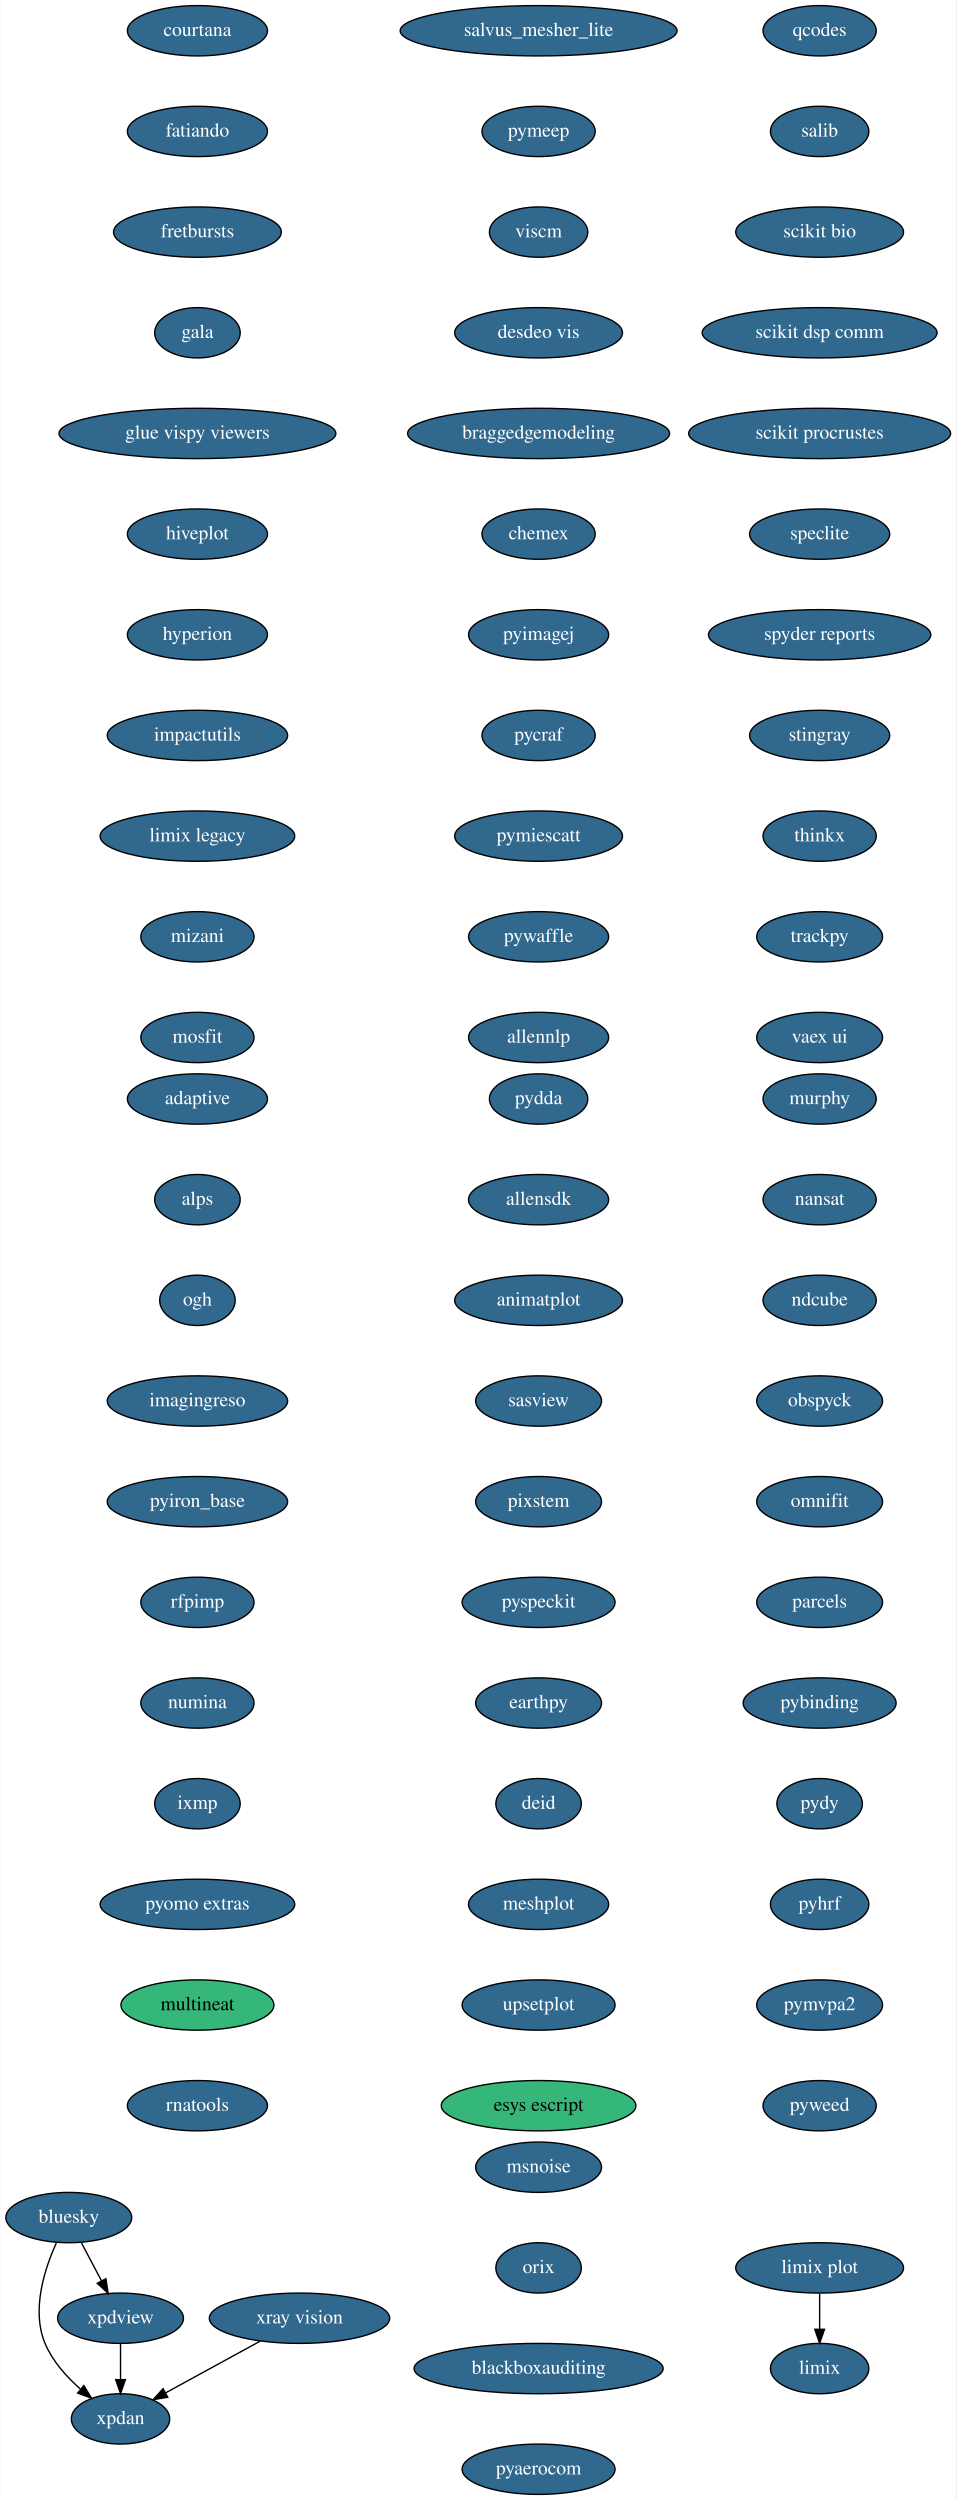
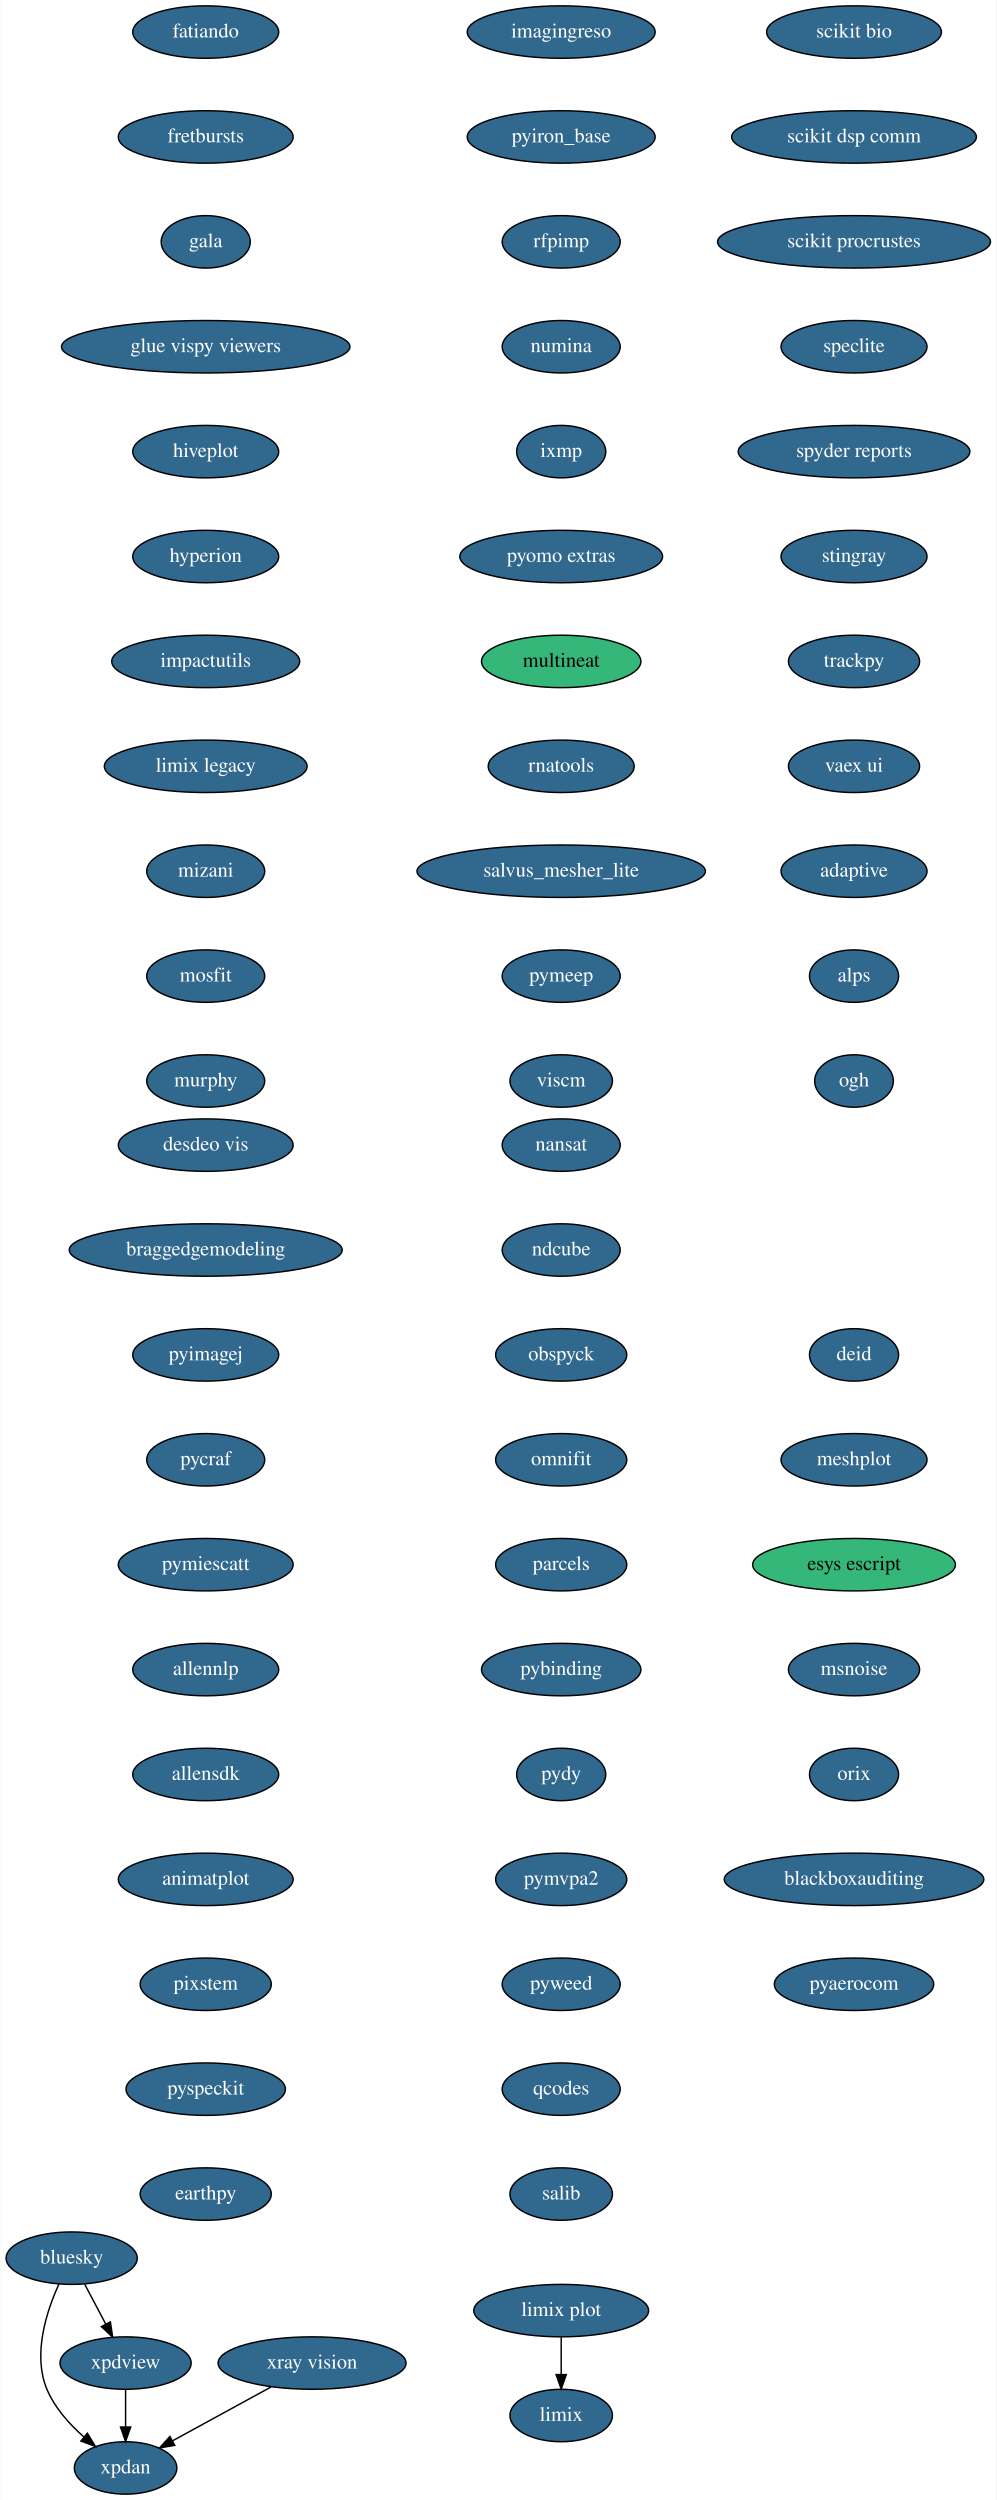
- <svg xmlns="http://www.w3.org/2000/svg" xmlns:xlink="http://www.w3.org/1999/xlink" width="684pt" height="1788pt" viewBox="0.00 0.00 683.59 1788.00">
-   <g id="graph0" class="graph" transform="scale(1 1) rotate(0) translate(4 1784)">
-     <polygon fill="white" stroke="transparent" points="-4,4 -4,-1784 679.59,-1784 679.59,4 -4,4" />
+ <svg xmlns="http://www.w3.org/2000/svg" xmlns:xlink="http://www.w3.org/1999/xlink" width="684pt" height="1716pt" viewBox="0.00 0.00 683.59 1716.00">
+   <g id="graph0" class="graph" transform="scale(1 1) rotate(0) translate(4 1712)">
+     <polygon fill="white" stroke="transparent" points="-4,4 -4,-1712 679.59,-1712 679.59,4 -4,4" />
    <g id="node1" class="node">
      <g id="a_node1">
        <a xlink:href="https://github.com/conda-forge/bluesky-feedstock/pull/23" xlink:title="bluesky">
-           <ellipse fill="#31688e" stroke="black" cx="45" cy="-198" rx="45" ry="18" />
-           <text text-anchor="middle" x="45" y="-194.3" font-family="Times,serif" font-size="14.00" fill="white">bluesky</text>
+           <ellipse fill="#31688e" stroke="black" cx="45" cy="-162" rx="45" ry="18" />
+           <text text-anchor="middle" x="45" y="-158.3" font-family="Times,serif" font-size="14.00" fill="white">bluesky</text>
        </a>
      </g>
    </g>
    <g id="node2" class="node">
      <g id="a_node2">
        <a xlink:href="https://github.com/conda-forge/xpdan-feedstock/pull/33" xlink:title="xpdan">
-           <ellipse fill="#31688e" stroke="black" cx="82" cy="-54" rx="35.19" ry="18" />
-           <text text-anchor="middle" x="82" y="-50.3" font-family="Times,serif" font-size="14.00" fill="white">xpdan</text>
+           <ellipse fill="#31688e" stroke="black" cx="82" cy="-18" rx="35.19" ry="18" />
+           <text text-anchor="middle" x="82" y="-14.3" font-family="Times,serif" font-size="14.00" fill="white">xpdan</text>
        </a>
      </g>
    </g>
    <g id="edge1" class="edge">
-       <path fill="none" stroke="black" d="M36.28,-180.33C27.92,-161.99 17.96,-131.93 28,-108 33.34,-95.29 43.37,-84.09 53.36,-75.3" />
-       <polygon fill="black" stroke="black" points="55.77,-77.85 61.26,-68.79 51.32,-72.45 55.77,-77.85" />
+       <path fill="none" stroke="black" d="M36.28,-144.33C27.92,-125.99 17.96,-95.93 28,-72 33.34,-59.29 43.37,-48.09 53.36,-39.3" />
+       <polygon fill="black" stroke="black" points="55.77,-41.85 61.26,-32.79 51.32,-36.45 55.77,-41.85" />
    </g>
    <g id="node3" class="node">
      <g id="a_node3">
        <a xlink:href="https://github.com/conda-forge/xpdview-feedstock/pull/11" xlink:title="xpdview">
-           <ellipse fill="#31688e" stroke="black" cx="82" cy="-126" rx="45" ry="18" />
-           <text text-anchor="middle" x="82" y="-122.3" font-family="Times,serif" font-size="14.00" fill="white">xpdview</text>
+           <ellipse fill="#31688e" stroke="black" cx="82" cy="-90" rx="45" ry="18" />
+           <text text-anchor="middle" x="82" y="-86.3" font-family="Times,serif" font-size="14.00" fill="white">xpdview</text>
        </a>
      </g>
    </g>
    <g id="edge2" class="edge">
-       <path fill="none" stroke="black" d="M53.96,-180.05C58.27,-171.89 63.55,-161.91 68.35,-152.82" />
-       <polygon fill="black" stroke="black" points="71.55,-154.27 73.13,-143.79 65.36,-150.99 71.55,-154.27" />
+       <path fill="none" stroke="black" d="M53.96,-144.05C58.27,-135.89 63.55,-125.91 68.35,-116.82" />
+       <polygon fill="black" stroke="black" points="71.55,-118.27 73.13,-107.79 65.36,-114.99 71.55,-118.27" />
    </g>
    <g id="edge3" class="edge">
-       <path fill="none" stroke="black" d="M82,-107.7C82,-99.98 82,-90.71 82,-82.11" />
-       <polygon fill="black" stroke="black" points="85.5,-82.1 82,-72.1 78.5,-82.1 85.5,-82.1" />
+       <path fill="none" stroke="black" d="M82,-71.7C82,-63.98 82,-54.71 82,-46.11" />
+       <polygon fill="black" stroke="black" points="85.5,-46.1 82,-36.1 78.5,-46.1 85.5,-46.1" />
    </g>
    <g id="node4" class="node">
      <g id="a_node4">
-         <a xlink:href="https://github.com/conda-forge/courtana-feedstock/pull/5" xlink:title="courtana">
-           <ellipse fill="#31688e" stroke="black" cx="137" cy="-1762" rx="50.09" ry="18" />
-           <text text-anchor="middle" x="137" y="-1758.3" font-family="Times,serif" font-size="14.00" fill="white">courtana</text>
-         </a>
-       </g>
-     </g>
-     <g id="node5" class="node">
-       <g id="a_node5">
        <a xlink:href="https://github.com/conda-forge/fatiando-feedstock/pull/13" xlink:title="fatiando">
          <ellipse fill="#31688e" stroke="black" cx="137" cy="-1690" rx="50.09" ry="18" />
          <text text-anchor="middle" x="137" y="-1686.3" font-family="Times,serif" font-size="14.00" fill="white">fatiando</text>
        </a>
      </g>
    </g>
-     <g id="node6" class="node">
-       <g id="a_node6">
+     <g id="node5" class="node">
+       <g id="a_node5">
        <a xlink:href="https://github.com/conda-forge/fretbursts-feedstock/pull/19" xlink:title="fretbursts">
          <ellipse fill="#31688e" stroke="black" cx="137" cy="-1618" rx="60" ry="18" />
          <text text-anchor="middle" x="137" y="-1614.3" font-family="Times,serif" font-size="14.00" fill="white">fretbursts</text>
        </a>
      </g>
    </g>
-     <g id="node7" class="node">
-       <g id="a_node7">
+     <g id="node6" class="node">
+       <g id="a_node6">
        <a xlink:href="https://github.com/conda-forge/gala-feedstock/pull/7" xlink:title="gala">
          <ellipse fill="#31688e" stroke="black" cx="137" cy="-1546" rx="30.59" ry="18" />
          <text text-anchor="middle" x="137" y="-1542.3" font-family="Times,serif" font-size="14.00" fill="white">gala</text>
        </a>
      </g>
    </g>
-     <g id="node8" class="node">
-       <g id="a_node8">
+     <g id="node7" class="node">
+       <g id="a_node7">
        <a xlink:href="https://github.com/conda-forge/glue-vispy-viewers-feedstock/pull/32" xlink:title="glue vispy viewers">
          <ellipse fill="#31688e" stroke="black" cx="137" cy="-1474" rx="99" ry="18" />
          <text text-anchor="middle" x="137" y="-1470.3" font-family="Times,serif" font-size="14.00" fill="white">glue vispy viewers</text>
        </a>
      </g>
    </g>
-     <g id="node9" class="node">
-       <g id="a_node9">
+     <g id="node8" class="node">
+       <g id="a_node8">
        <a xlink:href="https://github.com/conda-forge/hiveplot-feedstock/pull/5" xlink:title="hiveplot">
          <ellipse fill="#31688e" stroke="black" cx="137" cy="-1402" rx="50.09" ry="18" />
          <text text-anchor="middle" x="137" y="-1398.3" font-family="Times,serif" font-size="14.00" fill="white">hiveplot</text>
        </a>
      </g>
    </g>
-     <g id="node10" class="node">
-       <g id="a_node10">
+     <g id="node9" class="node">
+       <g id="a_node9">
        <a xlink:href="https://github.com/conda-forge/hyperion-feedstock/pull/14" xlink:title="hyperion">
          <ellipse fill="#31688e" stroke="black" cx="137" cy="-1330" rx="50.09" ry="18" />
          <text text-anchor="middle" x="137" y="-1326.3" font-family="Times,serif" font-size="14.00" fill="white">hyperion</text>
        </a>
      </g>
    </g>
-     <g id="node11" class="node">
-       <g id="a_node11">
+     <g id="node10" class="node">
+       <g id="a_node10">
        <a xlink:href="https://github.com/conda-forge/impactutils-feedstock/pull/32" xlink:title="impactutils">
          <ellipse fill="#31688e" stroke="black" cx="137" cy="-1258" rx="64.5" ry="18" />
          <text text-anchor="middle" x="137" y="-1254.3" font-family="Times,serif" font-size="14.00" fill="white">impactutils</text>
        </a>
      </g>
    </g>
-     <g id="node12" class="node">
-       <g id="a_node12">
+     <g id="node11" class="node">
+       <g id="a_node11">
        <a xlink:href="https://github.com/conda-forge/limix-legacy-feedstock/pull/9" xlink:title="limix legacy">
          <ellipse fill="#31688e" stroke="black" cx="137" cy="-1186" rx="69.59" ry="18" />
          <text text-anchor="middle" x="137" y="-1182.3" font-family="Times,serif" font-size="14.00" fill="white">limix legacy</text>
        </a>
      </g>
    </g>
-     <g id="node14" class="node">
-       <g id="a_node14">
+     <g id="node13" class="node">
+       <g id="a_node13">
        <a xlink:href="https://github.com/conda-forge/mizani-feedstock/pull/25" xlink:title="mizani">
          <ellipse fill="#31688e" stroke="black" cx="137" cy="-1114" rx="40.5" ry="18" />
          <text text-anchor="middle" x="137" y="-1110.3" font-family="Times,serif" font-size="14.00" fill="white">mizani</text>
        </a>
      </g>
    </g>
-     <g id="node13" class="node">
-       <g id="a_node13">
+     <g id="node12" class="node">
+       <g id="a_node12">
        <a xlink:href="https://github.com/conda-forge/limix-feedstock/pull/23" xlink:title="limix">
-           <ellipse fill="#31688e" stroke="black" cx="582" cy="-90" rx="35.19" ry="18" />
-           <text text-anchor="middle" x="582" y="-86.3" font-family="Times,serif" font-size="14.00" fill="white">limix</text>
-         </a>
-       </g>
-     </g>
-     <g id="node15" class="node">
-       <g id="a_node15">
+           <ellipse fill="#31688e" stroke="black" cx="381" cy="-54" rx="35.19" ry="18" />
+           <text text-anchor="middle" x="381" y="-50.3" font-family="Times,serif" font-size="14.00" fill="white">limix</text>
+         </a>
+       </g>
+     </g>
+     <g id="node14" class="node">
+       <g id="a_node14">
        <a xlink:href="https://github.com/conda-forge/mosfit-feedstock/pull/40" xlink:title="mosfit">
          <ellipse fill="#31688e" stroke="black" cx="137" cy="-1042" rx="40.5" ry="18" />
          <text text-anchor="middle" x="137" y="-1038.3" font-family="Times,serif" font-size="14.00" fill="white">mosfit</text>
        </a>
      </g>
    </g>
+     <g id="node15" class="node">
+       <g id="a_node15">
+         <a xlink:href="https://github.com/conda-forge/murphy-feedstock/pull/3" xlink:title="murphy">
+           <ellipse fill="#31688e" stroke="black" cx="137" cy="-970" rx="40.5" ry="18" />
+           <text text-anchor="middle" x="137" y="-966.3" font-family="Times,serif" font-size="14.00" fill="white">murphy</text>
+         </a>
+       </g>
+     </g>
    <g id="node16" class="node">
      <g id="a_node16">
-         <a xlink:href="https://github.com/conda-forge/murphy-feedstock/pull/3" xlink:title="murphy">
-           <ellipse fill="#31688e" stroke="black" cx="582" cy="-998" rx="40.5" ry="18" />
-           <text text-anchor="middle" x="582" y="-994.3" font-family="Times,serif" font-size="14.00" fill="white">murphy</text>
+         <a xlink:href="https://github.com/conda-forge/nansat-feedstock/pull/29" xlink:title="nansat">
+           <ellipse fill="#31688e" stroke="black" cx="381" cy="-926" rx="40.5" ry="18" />
+           <text text-anchor="middle" x="381" y="-922.3" font-family="Times,serif" font-size="14.00" fill="white">nansat</text>
        </a>
      </g>
    </g>
    <g id="node17" class="node">
      <g id="a_node17">
-         <a xlink:href="https://github.com/conda-forge/nansat-feedstock/pull/29" xlink:title="nansat">
-           <ellipse fill="#31688e" stroke="black" cx="582" cy="-926" rx="40.5" ry="18" />
-           <text text-anchor="middle" x="582" y="-922.3" font-family="Times,serif" font-size="14.00" fill="white">nansat</text>
+         <a xlink:href="https://github.com/conda-forge/ndcube-feedstock/pull/16" xlink:title="ndcube">
+           <ellipse fill="#31688e" stroke="black" cx="381" cy="-854" rx="40.5" ry="18" />
+           <text text-anchor="middle" x="381" y="-850.3" font-family="Times,serif" font-size="14.00" fill="white">ndcube</text>
        </a>
      </g>
    </g>
    <g id="node18" class="node">
      <g id="a_node18">
-         <a xlink:href="https://github.com/conda-forge/ndcube-feedstock/pull/16" xlink:title="ndcube">
-           <ellipse fill="#31688e" stroke="black" cx="582" cy="-854" rx="40.5" ry="18" />
-           <text text-anchor="middle" x="582" y="-850.3" font-family="Times,serif" font-size="14.00" fill="white">ndcube</text>
+         <a xlink:href="https://github.com/conda-forge/obspyck-feedstock/pull/15" xlink:title="obspyck">
+           <ellipse fill="#31688e" stroke="black" cx="381" cy="-782" rx="45" ry="18" />
+           <text text-anchor="middle" x="381" y="-778.3" font-family="Times,serif" font-size="14.00" fill="white">obspyck</text>
        </a>
      </g>
    </g>
    <g id="node19" class="node">
      <g id="a_node19">
-         <a xlink:href="https://github.com/conda-forge/obspyck-feedstock/pull/15" xlink:title="obspyck">
-           <ellipse fill="#31688e" stroke="black" cx="582" cy="-782" rx="45" ry="18" />
-           <text text-anchor="middle" x="582" y="-778.3" font-family="Times,serif" font-size="14.00" fill="white">obspyck</text>
+         <a xlink:href="https://github.com/conda-forge/omnifit-feedstock/pull/4" xlink:title="omnifit">
+           <ellipse fill="#31688e" stroke="black" cx="381" cy="-710" rx="45" ry="18" />
+           <text text-anchor="middle" x="381" y="-706.3" font-family="Times,serif" font-size="14.00" fill="white">omnifit</text>
        </a>
      </g>
    </g>
    <g id="node20" class="node">
      <g id="a_node20">
-         <a xlink:href="https://github.com/conda-forge/omnifit-feedstock/pull/4" xlink:title="omnifit">
-           <ellipse fill="#31688e" stroke="black" cx="582" cy="-710" rx="45" ry="18" />
-           <text text-anchor="middle" x="582" y="-706.3" font-family="Times,serif" font-size="14.00" fill="white">omnifit</text>
+         <a xlink:href="https://github.com/conda-forge/parcels-feedstock/pull/59" xlink:title="parcels">
+           <ellipse fill="#31688e" stroke="black" cx="381" cy="-638" rx="45" ry="18" />
+           <text text-anchor="middle" x="381" y="-634.3" font-family="Times,serif" font-size="14.00" fill="white">parcels</text>
        </a>
      </g>
    </g>
    <g id="node21" class="node">
      <g id="a_node21">
-         <a xlink:href="https://github.com/conda-forge/parcels-feedstock/pull/59" xlink:title="parcels">
-           <ellipse fill="#31688e" stroke="black" cx="582" cy="-638" rx="45" ry="18" />
-           <text text-anchor="middle" x="582" y="-634.3" font-family="Times,serif" font-size="14.00" fill="white">parcels</text>
+         <a xlink:href="https://github.com/conda-forge/pybinding-feedstock/pull/11" xlink:title="pybinding">
+           <ellipse fill="#31688e" stroke="black" cx="381" cy="-566" rx="54.69" ry="18" />
+           <text text-anchor="middle" x="381" y="-562.3" font-family="Times,serif" font-size="14.00" fill="white">pybinding</text>
        </a>
      </g>
    </g>
    <g id="node22" class="node">
      <g id="a_node22">
-         <a xlink:href="https://github.com/conda-forge/pybinding-feedstock/pull/11" xlink:title="pybinding">
-           <ellipse fill="#31688e" stroke="black" cx="582" cy="-566" rx="54.69" ry="18" />
-           <text text-anchor="middle" x="582" y="-562.3" font-family="Times,serif" font-size="14.00" fill="white">pybinding</text>
+         <a xlink:href="https://github.com/conda-forge/pydy-feedstock/pull/14" xlink:title="pydy">
+           <ellipse fill="#31688e" stroke="black" cx="381" cy="-494" rx="30.59" ry="18" />
+           <text text-anchor="middle" x="381" y="-490.3" font-family="Times,serif" font-size="14.00" fill="white">pydy</text>
        </a>
      </g>
    </g>
    <g id="node23" class="node">
      <g id="a_node23">
-         <a xlink:href="https://github.com/conda-forge/pydy-feedstock/pull/14" xlink:title="pydy">
-           <ellipse fill="#31688e" stroke="black" cx="582" cy="-494" rx="30.59" ry="18" />
-           <text text-anchor="middle" x="582" y="-490.3" font-family="Times,serif" font-size="14.00" fill="white">pydy</text>
+         <a xlink:href="https://github.com/conda-forge/pymvpa2-feedstock/pull/10" xlink:title="pymvpa2">
+           <ellipse fill="#31688e" stroke="black" cx="381" cy="-422" rx="45" ry="18" />
+           <text text-anchor="middle" x="381" y="-418.3" font-family="Times,serif" font-size="14.00" fill="white">pymvpa2</text>
        </a>
      </g>
    </g>
    <g id="node24" class="node">
      <g id="a_node24">
-         <a xlink:href="https://github.com/conda-forge/pyhrf-feedstock/pull/4" xlink:title="pyhrf">
-           <ellipse fill="#31688e" stroke="black" cx="582" cy="-422" rx="35.19" ry="18" />
-           <text text-anchor="middle" x="582" y="-418.3" font-family="Times,serif" font-size="14.00" fill="white">pyhrf</text>
+         <a xlink:href="https://github.com/conda-forge/pyweed-feedstock/pull/16" xlink:title="pyweed">
+           <ellipse fill="#31688e" stroke="black" cx="381" cy="-350" rx="40.5" ry="18" />
+           <text text-anchor="middle" x="381" y="-346.3" font-family="Times,serif" font-size="14.00" fill="white">pyweed</text>
        </a>
      </g>
    </g>
    <g id="node25" class="node">
      <g id="a_node25">
-         <a xlink:href="https://github.com/conda-forge/pymvpa2-feedstock/pull/10" xlink:title="pymvpa2">
-           <ellipse fill="#31688e" stroke="black" cx="582" cy="-350" rx="45" ry="18" />
-           <text text-anchor="middle" x="582" y="-346.3" font-family="Times,serif" font-size="14.00" fill="white">pymvpa2</text>
+         <a xlink:href="https://github.com/conda-forge/qcodes-feedstock/pull/22" xlink:title="qcodes">
+           <ellipse fill="#31688e" stroke="black" cx="381" cy="-278" rx="40.5" ry="18" />
+           <text text-anchor="middle" x="381" y="-274.3" font-family="Times,serif" font-size="14.00" fill="white">qcodes</text>
        </a>
      </g>
    </g>
    <g id="node26" class="node">
      <g id="a_node26">
-         <a xlink:href="https://github.com/conda-forge/pyweed-feedstock/pull/16" xlink:title="pyweed">
-           <ellipse fill="#31688e" stroke="black" cx="582" cy="-278" rx="40.5" ry="18" />
-           <text text-anchor="middle" x="582" y="-274.3" font-family="Times,serif" font-size="14.00" fill="white">pyweed</text>
+         <a xlink:href="https://github.com/conda-forge/salib-feedstock/pull/16" xlink:title="salib">
+           <ellipse fill="#31688e" stroke="black" cx="381" cy="-206" rx="35.19" ry="18" />
+           <text text-anchor="middle" x="381" y="-202.3" font-family="Times,serif" font-size="14.00" fill="white">salib</text>
        </a>
      </g>
    </g>
    <g id="node27" class="node">
      <g id="a_node27">
-         <a xlink:href="https://github.com/conda-forge/qcodes-feedstock/pull/22" xlink:title="qcodes">
-           <ellipse fill="#31688e" stroke="black" cx="582" cy="-1762" rx="40.5" ry="18" />
-           <text text-anchor="middle" x="582" y="-1758.3" font-family="Times,serif" font-size="14.00" fill="white">qcodes</text>
+         <a xlink:href="https://github.com/conda-forge/scikit-bio-feedstock/pull/25" xlink:title="scikit bio">
+           <ellipse fill="#31688e" stroke="black" cx="582" cy="-1690" rx="60" ry="18" />
+           <text text-anchor="middle" x="582" y="-1686.3" font-family="Times,serif" font-size="14.00" fill="white">scikit bio</text>
        </a>
      </g>
    </g>
    <g id="node28" class="node">
      <g id="a_node28">
-         <a xlink:href="https://github.com/conda-forge/salib-feedstock/pull/16" xlink:title="salib">
-           <ellipse fill="#31688e" stroke="black" cx="582" cy="-1690" rx="35.19" ry="18" />
-           <text text-anchor="middle" x="582" y="-1686.3" font-family="Times,serif" font-size="14.00" fill="white">salib</text>
+         <a xlink:href="https://github.com/conda-forge/scikit-dsp-comm-feedstock/pull/3" xlink:title="scikit dsp comm">
+           <ellipse fill="#31688e" stroke="black" cx="582" cy="-1618" rx="84" ry="18" />
+           <text text-anchor="middle" x="582" y="-1614.3" font-family="Times,serif" font-size="14.00" fill="white">scikit dsp comm</text>
        </a>
      </g>
    </g>
    <g id="node29" class="node">
      <g id="a_node29">
-         <a xlink:href="https://github.com/conda-forge/scikit-bio-feedstock/pull/25" xlink:title="scikit bio">
-           <ellipse fill="#31688e" stroke="black" cx="582" cy="-1618" rx="60" ry="18" />
-           <text text-anchor="middle" x="582" y="-1614.3" font-family="Times,serif" font-size="14.00" fill="white">scikit bio</text>
+         <a xlink:href="https://github.com/conda-forge/scikit-procrustes-feedstock/pull/5" xlink:title="scikit procrustes">
+           <ellipse fill="#31688e" stroke="black" cx="582" cy="-1546" rx="93.68" ry="18" />
+           <text text-anchor="middle" x="582" y="-1542.3" font-family="Times,serif" font-size="14.00" fill="white">scikit procrustes</text>
        </a>
      </g>
    </g>
    <g id="node30" class="node">
      <g id="a_node30">
-         <a xlink:href="https://github.com/conda-forge/scikit-dsp-comm-feedstock/pull/3" xlink:title="scikit dsp comm">
-           <ellipse fill="#31688e" stroke="black" cx="582" cy="-1546" rx="84" ry="18" />
-           <text text-anchor="middle" x="582" y="-1542.3" font-family="Times,serif" font-size="14.00" fill="white">scikit dsp comm</text>
+         <a xlink:href="https://github.com/conda-forge/speclite-feedstock/pull/5" xlink:title="speclite">
+           <ellipse fill="#31688e" stroke="black" cx="582" cy="-1474" rx="50.09" ry="18" />
+           <text text-anchor="middle" x="582" y="-1470.3" font-family="Times,serif" font-size="14.00" fill="white">speclite</text>
        </a>
      </g>
    </g>
    <g id="node31" class="node">
      <g id="a_node31">
-         <a xlink:href="https://github.com/conda-forge/scikit-procrustes-feedstock/pull/5" xlink:title="scikit procrustes">
-           <ellipse fill="#31688e" stroke="black" cx="582" cy="-1474" rx="93.68" ry="18" />
-           <text text-anchor="middle" x="582" y="-1470.3" font-family="Times,serif" font-size="14.00" fill="white">scikit procrustes</text>
+         <a xlink:href="https://github.com/conda-forge/spyder-reports-feedstock/pull/5" xlink:title="spyder reports">
+           <ellipse fill="#31688e" stroke="black" cx="582" cy="-1402" rx="79.5" ry="18" />
+           <text text-anchor="middle" x="582" y="-1398.3" font-family="Times,serif" font-size="14.00" fill="white">spyder reports</text>
        </a>
      </g>
    </g>
    <g id="node32" class="node">
      <g id="a_node32">
-         <a xlink:href="https://github.com/conda-forge/speclite-feedstock/pull/5" xlink:title="speclite">
-           <ellipse fill="#31688e" stroke="black" cx="582" cy="-1402" rx="50.09" ry="18" />
-           <text text-anchor="middle" x="582" y="-1398.3" font-family="Times,serif" font-size="14.00" fill="white">speclite</text>
+         <a xlink:href="https://github.com/conda-forge/stingray-feedstock/pull/9" xlink:title="stingray">
+           <ellipse fill="#31688e" stroke="black" cx="582" cy="-1330" rx="50.09" ry="18" />
+           <text text-anchor="middle" x="582" y="-1326.3" font-family="Times,serif" font-size="14.00" fill="white">stingray</text>
        </a>
      </g>
    </g>
    <g id="node33" class="node">
      <g id="a_node33">
-         <a xlink:href="https://github.com/conda-forge/spyder-reports-feedstock/pull/5" xlink:title="spyder reports">
-           <ellipse fill="#31688e" stroke="black" cx="582" cy="-1330" rx="79.5" ry="18" />
-           <text text-anchor="middle" x="582" y="-1326.3" font-family="Times,serif" font-size="14.00" fill="white">spyder reports</text>
+         <a xlink:href="https://github.com/conda-forge/trackpy-feedstock/pull/18" xlink:title="trackpy">
+           <ellipse fill="#31688e" stroke="black" cx="582" cy="-1258" rx="45" ry="18" />
+           <text text-anchor="middle" x="582" y="-1254.3" font-family="Times,serif" font-size="14.00" fill="white">trackpy</text>
        </a>
      </g>
    </g>
    <g id="node34" class="node">
      <g id="a_node34">
-         <a xlink:href="https://github.com/conda-forge/stingray-feedstock/pull/9" xlink:title="stingray">
-           <ellipse fill="#31688e" stroke="black" cx="582" cy="-1258" rx="50.09" ry="18" />
-           <text text-anchor="middle" x="582" y="-1254.3" font-family="Times,serif" font-size="14.00" fill="white">stingray</text>
+         <a xlink:href="https://github.com/conda-forge/vaex-ui-feedstock/pull/12" xlink:title="vaex ui">
+           <ellipse fill="#31688e" stroke="black" cx="582" cy="-1186" rx="45" ry="18" />
+           <text text-anchor="middle" x="582" y="-1182.3" font-family="Times,serif" font-size="14.00" fill="white">vaex ui</text>
        </a>
      </g>
    </g>
    <g id="node35" class="node">
      <g id="a_node35">
-         <a xlink:href="https://github.com/conda-forge/thinkx-feedstock/pull/4" xlink:title="thinkx">
-           <ellipse fill="#31688e" stroke="black" cx="582" cy="-1186" rx="40.5" ry="18" />
-           <text text-anchor="middle" x="582" y="-1182.3" font-family="Times,serif" font-size="14.00" fill="white">thinkx</text>
+         <a xlink:href="https://github.com/conda-forge/adaptive-feedstock/pull/25" xlink:title="adaptive">
+           <ellipse fill="#31688e" stroke="black" cx="582" cy="-1114" rx="50.09" ry="18" />
+           <text text-anchor="middle" x="582" y="-1110.3" font-family="Times,serif" font-size="14.00" fill="white">adaptive</text>
+         </a>
+       </g>
+     </g>
+     <g id="node37" class="node">
+       <g id="a_node37">
+         <a xlink:href="https://github.com/conda-forge/alps-feedstock/pull/29" xlink:title="alps">
+           <ellipse fill="#31688e" stroke="black" cx="582" cy="-1042" rx="30.59" ry="18" />
+           <text text-anchor="middle" x="582" y="-1038.3" font-family="Times,serif" font-size="14.00" fill="white">alps</text>
        </a>
      </g>
    </g>
    <g id="node36" class="node">
      <g id="a_node36">
-         <a xlink:href="https://github.com/conda-forge/trackpy-feedstock/pull/18" xlink:title="trackpy">
-           <ellipse fill="#31688e" stroke="black" cx="582" cy="-1114" rx="45" ry="18" />
-           <text text-anchor="middle" x="582" y="-1110.3" font-family="Times,serif" font-size="14.00" fill="white">trackpy</text>
-         </a>
-       </g>
-     </g>
-     <g id="node37" class="node">
-       <g id="a_node37">
-         <a xlink:href="https://github.com/conda-forge/vaex-ui-feedstock/pull/12" xlink:title="vaex ui">
-           <ellipse fill="#31688e" stroke="black" cx="582" cy="-1042" rx="45" ry="18" />
-           <text text-anchor="middle" x="582" y="-1038.3" font-family="Times,serif" font-size="14.00" fill="white">vaex ui</text>
-         </a>
-       </g>
+         <a xlink:href="https://github.com/conda-forge/xray-vision-feedstock/pull/12" xlink:title="xray vision">
+           <ellipse fill="#31688e" stroke="black" cx="210" cy="-90" rx="64.5" ry="18" />
+           <text text-anchor="middle" x="210" y="-86.3" font-family="Times,serif" font-size="14.00" fill="white">xray vision</text>
+         </a>
+       </g>
+     </g>
+     <g id="edge32" class="edge">
+       <path fill="none" stroke="black" d="M181.91,-73.64C161.91,-62.7 134.99,-47.98 114.13,-36.57" />
+       <polygon fill="black" stroke="black" points="115.77,-33.48 105.31,-31.75 112.41,-39.62 115.77,-33.48" />
    </g>
    <g id="node38" class="node">
      <g id="a_node38">
-         <a xlink:href="https://github.com/conda-forge/xray-vision-feedstock/pull/12" xlink:title="xray vision">
-           <ellipse fill="#31688e" stroke="black" cx="210" cy="-126" rx="64.5" ry="18" />
-           <text text-anchor="middle" x="210" y="-122.3" font-family="Times,serif" font-size="14.00" fill="white">xray vision</text>
-         </a>
-       </g>
-     </g>
-     <g id="edge34" class="edge">
-       <path fill="none" stroke="black" d="M181.91,-109.64C161.91,-98.7 134.99,-83.98 114.13,-72.57" />
-       <polygon fill="black" stroke="black" points="115.77,-69.48 105.31,-67.75 112.41,-75.62 115.77,-69.48" />
+         <a xlink:href="https://github.com/conda-forge/ogh-feedstock/pull/9" xlink:title="ogh">
+           <ellipse fill="#31688e" stroke="black" cx="582" cy="-970" rx="27" ry="18" />
+           <text text-anchor="middle" x="582" y="-966.3" font-family="Times,serif" font-size="14.00" fill="white">ogh</text>
+         </a>
+       </g>
    </g>
    <g id="node39" class="node">
      <g id="a_node39">
-         <a xlink:href="https://github.com/conda-forge/adaptive-feedstock/pull/25" xlink:title="adaptive">
-           <ellipse fill="#31688e" stroke="black" cx="137" cy="-998" rx="50.09" ry="18" />
-           <text text-anchor="middle" x="137" y="-994.3" font-family="Times,serif" font-size="14.00" fill="white">adaptive</text>
+         <a xlink:href="https://github.com/conda-forge/imagingreso-feedstock/pull/19" xlink:title="imagingreso">
+           <ellipse fill="#31688e" stroke="black" cx="381" cy="-1690" rx="64.5" ry="18" />
+           <text text-anchor="middle" x="381" y="-1686.3" font-family="Times,serif" font-size="14.00" fill="white">imagingreso</text>
        </a>
      </g>
    </g>
    <g id="node40" class="node">
      <g id="a_node40">
-         <a xlink:href="https://github.com/conda-forge/alps-feedstock/pull/29" xlink:title="alps">
-           <ellipse fill="#31688e" stroke="black" cx="137" cy="-926" rx="30.59" ry="18" />
-           <text text-anchor="middle" x="137" y="-922.3" font-family="Times,serif" font-size="14.00" fill="white">alps</text>
+         <a xlink:href="https://github.com/conda-forge/pyiron_base-feedstock/pull/4" xlink:title="pyiron_base">
+           <ellipse fill="#31688e" stroke="black" cx="381" cy="-1618" rx="64.5" ry="18" />
+           <text text-anchor="middle" x="381" y="-1614.3" font-family="Times,serif" font-size="14.00" fill="white">pyiron_base</text>
        </a>
      </g>
    </g>
    <g id="node41" class="node">
      <g id="a_node41">
-         <a xlink:href="https://github.com/conda-forge/ogh-feedstock/pull/9" xlink:title="ogh">
-           <ellipse fill="#31688e" stroke="black" cx="137" cy="-854" rx="27" ry="18" />
-           <text text-anchor="middle" x="137" y="-850.3" font-family="Times,serif" font-size="14.00" fill="white">ogh</text>
+         <a xlink:href="https://github.com/conda-forge/rfpimp-feedstock/pull/9" xlink:title="rfpimp">
+           <ellipse fill="#31688e" stroke="black" cx="381" cy="-1546" rx="40.5" ry="18" />
+           <text text-anchor="middle" x="381" y="-1542.3" font-family="Times,serif" font-size="14.00" fill="white">rfpimp</text>
        </a>
      </g>
    </g>
    <g id="node42" class="node">
      <g id="a_node42">
-         <a xlink:href="https://github.com/conda-forge/imagingreso-feedstock/pull/19" xlink:title="imagingreso">
-           <ellipse fill="#31688e" stroke="black" cx="137" cy="-782" rx="64.5" ry="18" />
-           <text text-anchor="middle" x="137" y="-778.3" font-family="Times,serif" font-size="14.00" fill="white">imagingreso</text>
+         <a xlink:href="https://github.com/conda-forge/numina-feedstock/pull/19" xlink:title="numina">
+           <ellipse fill="#31688e" stroke="black" cx="381" cy="-1474" rx="40.5" ry="18" />
+           <text text-anchor="middle" x="381" y="-1470.3" font-family="Times,serif" font-size="14.00" fill="white">numina</text>
        </a>
      </g>
    </g>
    <g id="node43" class="node">
      <g id="a_node43">
-         <a xlink:href="https://github.com/conda-forge/pyiron_base-feedstock/pull/4" xlink:title="pyiron_base">
-           <ellipse fill="#31688e" stroke="black" cx="137" cy="-710" rx="64.5" ry="18" />
-           <text text-anchor="middle" x="137" y="-706.3" font-family="Times,serif" font-size="14.00" fill="white">pyiron_base</text>
+         <a xlink:href="https://github.com/conda-forge/ixmp-feedstock/pull/16" xlink:title="ixmp">
+           <ellipse fill="#31688e" stroke="black" cx="381" cy="-1402" rx="30.59" ry="18" />
+           <text text-anchor="middle" x="381" y="-1398.3" font-family="Times,serif" font-size="14.00" fill="white">ixmp</text>
        </a>
      </g>
    </g>
    <g id="node44" class="node">
      <g id="a_node44">
-         <a xlink:href="https://github.com/conda-forge/rfpimp-feedstock/pull/9" xlink:title="rfpimp">
-           <ellipse fill="#31688e" stroke="black" cx="137" cy="-638" rx="40.5" ry="18" />
-           <text text-anchor="middle" x="137" y="-634.3" font-family="Times,serif" font-size="14.00" fill="white">rfpimp</text>
+         <a xlink:href="https://github.com/conda-forge/pyomo.extras-feedstock/pull/25" xlink:title="pyomo extras">
+           <ellipse fill="#31688e" stroke="black" cx="381" cy="-1330" rx="69.59" ry="18" />
+           <text text-anchor="middle" x="381" y="-1326.3" font-family="Times,serif" font-size="14.00" fill="white">pyomo extras</text>
        </a>
      </g>
    </g>
    <g id="node45" class="node">
      <g id="a_node45">
-         <a xlink:href="https://github.com/conda-forge/numina-feedstock/pull/19" xlink:title="numina">
-           <ellipse fill="#31688e" stroke="black" cx="137" cy="-566" rx="40.5" ry="18" />
-           <text text-anchor="middle" x="137" y="-562.3" font-family="Times,serif" font-size="14.00" fill="white">numina</text>
+         <a xlink:href="https://github.com/conda-forge/multineat-feedstock" xlink:title="multineat">
+           <ellipse fill="#35b779" stroke="black" cx="381" cy="-1258" rx="54.69" ry="18" />
+           <text text-anchor="middle" x="381" y="-1254.3" font-family="Times,serif" font-size="14.00">multineat</text>
        </a>
      </g>
    </g>
    <g id="node46" class="node">
      <g id="a_node46">
-         <a xlink:href="https://github.com/conda-forge/ixmp-feedstock/pull/16" xlink:title="ixmp">
-           <ellipse fill="#31688e" stroke="black" cx="137" cy="-494" rx="30.59" ry="18" />
-           <text text-anchor="middle" x="137" y="-490.3" font-family="Times,serif" font-size="14.00" fill="white">ixmp</text>
+         <a xlink:href="https://github.com/conda-forge/rnatools-feedstock/pull/3" xlink:title="rnatools">
+           <ellipse fill="#31688e" stroke="black" cx="381" cy="-1186" rx="50.09" ry="18" />
+           <text text-anchor="middle" x="381" y="-1182.3" font-family="Times,serif" font-size="14.00" fill="white">rnatools</text>
        </a>
      </g>
    </g>
    <g id="node47" class="node">
      <g id="a_node47">
-         <a xlink:href="https://github.com/conda-forge/pyomo.extras-feedstock/pull/25" xlink:title="pyomo extras">
-           <ellipse fill="#31688e" stroke="black" cx="137" cy="-422" rx="69.59" ry="18" />
-           <text text-anchor="middle" x="137" y="-418.3" font-family="Times,serif" font-size="14.00" fill="white">pyomo extras</text>
+         <a xlink:href="https://github.com/conda-forge/salvus_mesher_lite-feedstock/pull/3" xlink:title="salvus_mesher_lite">
+           <ellipse fill="#31688e" stroke="black" cx="381" cy="-1114" rx="99" ry="18" />
+           <text text-anchor="middle" x="381" y="-1110.3" font-family="Times,serif" font-size="14.00" fill="white">salvus_mesher_lite</text>
        </a>
      </g>
    </g>
    <g id="node48" class="node">
      <g id="a_node48">
-         <a xlink:href="https://github.com/conda-forge/multineat-feedstock" xlink:title="multineat">
-           <ellipse fill="#35b779" stroke="black" cx="137" cy="-350" rx="54.69" ry="18" />
-           <text text-anchor="middle" x="137" y="-346.3" font-family="Times,serif" font-size="14.00">multineat</text>
+         <a xlink:href="https://github.com/conda-forge/pymeep-feedstock/pull/28" xlink:title="pymeep">
+           <ellipse fill="#31688e" stroke="black" cx="381" cy="-1042" rx="40.5" ry="18" />
+           <text text-anchor="middle" x="381" y="-1038.3" font-family="Times,serif" font-size="14.00" fill="white">pymeep</text>
        </a>
      </g>
    </g>
    <g id="node49" class="node">
      <g id="a_node49">
-         <a xlink:href="https://github.com/conda-forge/rnatools-feedstock/pull/3" xlink:title="rnatools">
-           <ellipse fill="#31688e" stroke="black" cx="137" cy="-278" rx="50.09" ry="18" />
-           <text text-anchor="middle" x="137" y="-274.3" font-family="Times,serif" font-size="14.00" fill="white">rnatools</text>
+         <a xlink:href="https://github.com/conda-forge/viscm-feedstock/pull/4" xlink:title="viscm">
+           <ellipse fill="#31688e" stroke="black" cx="381" cy="-970" rx="35.19" ry="18" />
+           <text text-anchor="middle" x="381" y="-966.3" font-family="Times,serif" font-size="14.00" fill="white">viscm</text>
        </a>
      </g>
    </g>
    <g id="node50" class="node">
      <g id="a_node50">
-         <a xlink:href="https://github.com/conda-forge/salvus_mesher_lite-feedstock/pull/3" xlink:title="salvus_mesher_lite">
-           <ellipse fill="#31688e" stroke="black" cx="381" cy="-1762" rx="99" ry="18" />
-           <text text-anchor="middle" x="381" y="-1758.3" font-family="Times,serif" font-size="14.00" fill="white">salvus_mesher_lite</text>
+         <a xlink:href="https://github.com/conda-forge/desdeo-vis-feedstock/pull/5" xlink:title="desdeo vis">
+           <ellipse fill="#31688e" stroke="black" cx="137" cy="-926" rx="60" ry="18" />
+           <text text-anchor="middle" x="137" y="-922.3" font-family="Times,serif" font-size="14.00" fill="white">desdeo vis</text>
        </a>
      </g>
    </g>
    <g id="node51" class="node">
      <g id="a_node51">
-         <a xlink:href="https://github.com/conda-forge/pymeep-feedstock/pull/28" xlink:title="pymeep">
-           <ellipse fill="#31688e" stroke="black" cx="381" cy="-1690" rx="40.5" ry="18" />
-           <text text-anchor="middle" x="381" y="-1686.3" font-family="Times,serif" font-size="14.00" fill="white">pymeep</text>
+         <a xlink:href="https://github.com/conda-forge/braggedgemodeling-feedstock/pull/3" xlink:title="braggedgemodeling">
+           <ellipse fill="#31688e" stroke="black" cx="137" cy="-854" rx="93.68" ry="18" />
+           <text text-anchor="middle" x="137" y="-850.3" font-family="Times,serif" font-size="14.00" fill="white">braggedgemodeling</text>
        </a>
      </g>
    </g>
    <g id="node52" class="node">
      <g id="a_node52">
-         <a xlink:href="https://github.com/conda-forge/viscm-feedstock/pull/4" xlink:title="viscm">
-           <ellipse fill="#31688e" stroke="black" cx="381" cy="-1618" rx="35.19" ry="18" />
-           <text text-anchor="middle" x="381" y="-1614.3" font-family="Times,serif" font-size="14.00" fill="white">viscm</text>
+         <a xlink:href="https://github.com/conda-forge/pyimagej-feedstock/pull/9" xlink:title="pyimagej">
+           <ellipse fill="#31688e" stroke="black" cx="137" cy="-782" rx="50.09" ry="18" />
+           <text text-anchor="middle" x="137" y="-778.3" font-family="Times,serif" font-size="14.00" fill="white">pyimagej</text>
        </a>
      </g>
    </g>
    <g id="node53" class="node">
      <g id="a_node53">
-         <a xlink:href="https://github.com/conda-forge/desdeo-vis-feedstock/pull/5" xlink:title="desdeo vis">
-           <ellipse fill="#31688e" stroke="black" cx="381" cy="-1546" rx="60" ry="18" />
-           <text text-anchor="middle" x="381" y="-1542.3" font-family="Times,serif" font-size="14.00" fill="white">desdeo vis</text>
+         <a xlink:href="https://github.com/conda-forge/pycraf-feedstock/pull/8" xlink:title="pycraf">
+           <ellipse fill="#31688e" stroke="black" cx="137" cy="-710" rx="40.5" ry="18" />
+           <text text-anchor="middle" x="137" y="-706.3" font-family="Times,serif" font-size="14.00" fill="white">pycraf</text>
        </a>
      </g>
    </g>
    <g id="node54" class="node">
      <g id="a_node54">
-         <a xlink:href="https://github.com/conda-forge/braggedgemodeling-feedstock/pull/3" xlink:title="braggedgemodeling">
-           <ellipse fill="#31688e" stroke="black" cx="381" cy="-1474" rx="93.68" ry="18" />
-           <text text-anchor="middle" x="381" y="-1470.3" font-family="Times,serif" font-size="14.00" fill="white">braggedgemodeling</text>
+         <a xlink:href="https://github.com/conda-forge/pymiescatt-feedstock/pull/6" xlink:title="pymiescatt">
+           <ellipse fill="#31688e" stroke="black" cx="137" cy="-638" rx="60" ry="18" />
+           <text text-anchor="middle" x="137" y="-634.3" font-family="Times,serif" font-size="14.00" fill="white">pymiescatt</text>
        </a>
      </g>
    </g>
    <g id="node55" class="node">
      <g id="a_node55">
-         <a xlink:href="https://github.com/conda-forge/chemex-feedstock/pull/8" xlink:title="chemex">
-           <ellipse fill="#31688e" stroke="black" cx="381" cy="-1402" rx="40.5" ry="18" />
-           <text text-anchor="middle" x="381" y="-1398.3" font-family="Times,serif" font-size="14.00" fill="white">chemex</text>
+         <a xlink:href="https://github.com/conda-forge/allennlp-feedstock/pull/8" xlink:title="allennlp">
+           <ellipse fill="#31688e" stroke="black" cx="137" cy="-566" rx="50.09" ry="18" />
+           <text text-anchor="middle" x="137" y="-562.3" font-family="Times,serif" font-size="14.00" fill="white">allennlp</text>
        </a>
      </g>
    </g>
    <g id="node56" class="node">
      <g id="a_node56">
-         <a xlink:href="https://github.com/conda-forge/pyimagej-feedstock/pull/9" xlink:title="pyimagej">
-           <ellipse fill="#31688e" stroke="black" cx="381" cy="-1330" rx="50.09" ry="18" />
-           <text text-anchor="middle" x="381" y="-1326.3" font-family="Times,serif" font-size="14.00" fill="white">pyimagej</text>
+         <a xlink:href="https://github.com/conda-forge/allensdk-feedstock/pull/2" xlink:title="allensdk">
+           <ellipse fill="#31688e" stroke="black" cx="137" cy="-494" rx="50.09" ry="18" />
+           <text text-anchor="middle" x="137" y="-490.3" font-family="Times,serif" font-size="14.00" fill="white">allensdk</text>
        </a>
      </g>
    </g>
    <g id="node57" class="node">
      <g id="a_node57">
-         <a xlink:href="https://github.com/conda-forge/pycraf-feedstock/pull/8" xlink:title="pycraf">
-           <ellipse fill="#31688e" stroke="black" cx="381" cy="-1258" rx="40.5" ry="18" />
-           <text text-anchor="middle" x="381" y="-1254.3" font-family="Times,serif" font-size="14.00" fill="white">pycraf</text>
+         <a xlink:href="https://github.com/conda-forge/animatplot-feedstock/pull/3" xlink:title="animatplot">
+           <ellipse fill="#31688e" stroke="black" cx="137" cy="-422" rx="60" ry="18" />
+           <text text-anchor="middle" x="137" y="-418.3" font-family="Times,serif" font-size="14.00" fill="white">animatplot</text>
        </a>
      </g>
    </g>
    <g id="node58" class="node">
      <g id="a_node58">
-         <a xlink:href="https://github.com/conda-forge/pymiescatt-feedstock/pull/6" xlink:title="pymiescatt">
-           <ellipse fill="#31688e" stroke="black" cx="381" cy="-1186" rx="60" ry="18" />
-           <text text-anchor="middle" x="381" y="-1182.3" font-family="Times,serif" font-size="14.00" fill="white">pymiescatt</text>
+         <a xlink:href="https://github.com/conda-forge/pixstem-feedstock/pull/1" xlink:title="pixstem">
+           <ellipse fill="#31688e" stroke="black" cx="137" cy="-350" rx="45" ry="18" />
+           <text text-anchor="middle" x="137" y="-346.3" font-family="Times,serif" font-size="14.00" fill="white">pixstem</text>
        </a>
      </g>
    </g>
    <g id="node59" class="node">
      <g id="a_node59">
-         <a xlink:href="https://github.com/conda-forge/pywaffle-feedstock/pull/5" xlink:title="pywaffle">
-           <ellipse fill="#31688e" stroke="black" cx="381" cy="-1114" rx="50.09" ry="18" />
-           <text text-anchor="middle" x="381" y="-1110.3" font-family="Times,serif" font-size="14.00" fill="white">pywaffle</text>
+         <a xlink:href="https://github.com/conda-forge/pyspeckit-feedstock/pull/3" xlink:title="pyspeckit">
+           <ellipse fill="#31688e" stroke="black" cx="137" cy="-278" rx="54.69" ry="18" />
+           <text text-anchor="middle" x="137" y="-274.3" font-family="Times,serif" font-size="14.00" fill="white">pyspeckit</text>
        </a>
      </g>
    </g>
    <g id="node60" class="node">
      <g id="a_node60">
-         <a xlink:href="https://github.com/conda-forge/allennlp-feedstock/pull/8" xlink:title="allennlp">
-           <ellipse fill="#31688e" stroke="black" cx="381" cy="-1042" rx="50.09" ry="18" />
-           <text text-anchor="middle" x="381" y="-1038.3" font-family="Times,serif" font-size="14.00" fill="white">allennlp</text>
+         <a xlink:href="https://github.com/conda-forge/earthpy-feedstock/pull/12" xlink:title="earthpy">
+           <ellipse fill="#31688e" stroke="black" cx="137" cy="-206" rx="45" ry="18" />
+           <text text-anchor="middle" x="137" y="-202.3" font-family="Times,serif" font-size="14.00" fill="white">earthpy</text>
        </a>
      </g>
    </g>
    <g id="node61" class="node">
      <g id="a_node61">
-         <a xlink:href="https://github.com/conda-forge/pydda-feedstock/pull/11" xlink:title="pydda">
-           <ellipse fill="#31688e" stroke="black" cx="381" cy="-998" rx="35.19" ry="18" />
-           <text text-anchor="middle" x="381" y="-994.3" font-family="Times,serif" font-size="14.00" fill="white">pydda</text>
-         </a>
-       </g>
+         <a xlink:href="https://github.com/conda-forge/limix-plot-feedstock/pull/1" xlink:title="limix plot">
+           <ellipse fill="#31688e" stroke="black" cx="381" cy="-126" rx="60" ry="18" />
+           <text text-anchor="middle" x="381" y="-122.3" font-family="Times,serif" font-size="14.00" fill="white">limix plot</text>
+         </a>
+       </g>
+     </g>
+     <g id="edge55" class="edge">
+       <path fill="none" stroke="black" d="M381,-107.7C381,-99.98 381,-90.71 381,-82.11" />
+       <polygon fill="black" stroke="black" points="384.5,-82.1 381,-72.1 377.5,-82.1 384.5,-82.1" />
    </g>
    <g id="node62" class="node">
      <g id="a_node62">
-         <a xlink:href="https://github.com/conda-forge/allensdk-feedstock/pull/2" xlink:title="allensdk">
-           <ellipse fill="#31688e" stroke="black" cx="381" cy="-926" rx="50.09" ry="18" />
-           <text text-anchor="middle" x="381" y="-922.3" font-family="Times,serif" font-size="14.00" fill="white">allensdk</text>
+         <a xlink:href="https://github.com/conda-forge/deid-feedstock/pull/4" xlink:title="deid">
+           <ellipse fill="#31688e" stroke="black" cx="582" cy="-782" rx="30.59" ry="18" />
+           <text text-anchor="middle" x="582" y="-778.3" font-family="Times,serif" font-size="14.00" fill="white">deid</text>
        </a>
      </g>
    </g>
    <g id="node63" class="node">
      <g id="a_node63">
-         <a xlink:href="https://github.com/conda-forge/animatplot-feedstock/pull/3" xlink:title="animatplot">
-           <ellipse fill="#31688e" stroke="black" cx="381" cy="-854" rx="60" ry="18" />
-           <text text-anchor="middle" x="381" y="-850.3" font-family="Times,serif" font-size="14.00" fill="white">animatplot</text>
+         <a xlink:href="https://github.com/conda-forge/meshplot-feedstock/pull/8" xlink:title="meshplot">
+           <ellipse fill="#31688e" stroke="black" cx="582" cy="-710" rx="50.09" ry="18" />
+           <text text-anchor="middle" x="582" y="-706.3" font-family="Times,serif" font-size="14.00" fill="white">meshplot</text>
        </a>
      </g>
    </g>
    <g id="node64" class="node">
      <g id="a_node64">
-         <a xlink:href="https://github.com/conda-forge/sasview-feedstock/pull/9" xlink:title="sasview">
-           <ellipse fill="#31688e" stroke="black" cx="381" cy="-782" rx="45" ry="18" />
-           <text text-anchor="middle" x="381" y="-778.3" font-family="Times,serif" font-size="14.00" fill="white">sasview</text>
+         <a xlink:href="https://github.com/conda-forge/esys-escript-feedstock" xlink:title="esys escript">
+           <ellipse fill="#35b779" stroke="black" cx="582" cy="-638" rx="69.59" ry="18" />
+           <text text-anchor="middle" x="582" y="-634.3" font-family="Times,serif" font-size="14.00">esys escript</text>
        </a>
      </g>
    </g>
    <g id="node65" class="node">
      <g id="a_node65">
-         <a xlink:href="https://github.com/conda-forge/pixstem-feedstock/pull/1" xlink:title="pixstem">
-           <ellipse fill="#31688e" stroke="black" cx="381" cy="-710" rx="45" ry="18" />
-           <text text-anchor="middle" x="381" y="-706.3" font-family="Times,serif" font-size="14.00" fill="white">pixstem</text>
+         <a xlink:href="https://github.com/conda-forge/msnoise-feedstock/pull/5" xlink:title="msnoise">
+           <ellipse fill="#31688e" stroke="black" cx="582" cy="-566" rx="45" ry="18" />
+           <text text-anchor="middle" x="582" y="-562.3" font-family="Times,serif" font-size="14.00" fill="white">msnoise</text>
        </a>
      </g>
    </g>
    <g id="node66" class="node">
      <g id="a_node66">
-         <a xlink:href="https://github.com/conda-forge/pyspeckit-feedstock/pull/3" xlink:title="pyspeckit">
-           <ellipse fill="#31688e" stroke="black" cx="381" cy="-638" rx="54.69" ry="18" />
-           <text text-anchor="middle" x="381" y="-634.3" font-family="Times,serif" font-size="14.00" fill="white">pyspeckit</text>
+         <a xlink:href="https://github.com/conda-forge/orix-feedstock/pull/6" xlink:title="orix">
+           <ellipse fill="#31688e" stroke="black" cx="582" cy="-494" rx="30.59" ry="18" />
+           <text text-anchor="middle" x="582" y="-490.3" font-family="Times,serif" font-size="14.00" fill="white">orix</text>
        </a>
      </g>
    </g>
    <g id="node67" class="node">
      <g id="a_node67">
-         <a xlink:href="https://github.com/conda-forge/earthpy-feedstock/pull/12" xlink:title="earthpy">
-           <ellipse fill="#31688e" stroke="black" cx="381" cy="-566" rx="45" ry="18" />
-           <text text-anchor="middle" x="381" y="-562.3" font-family="Times,serif" font-size="14.00" fill="white">earthpy</text>
+         <a xlink:href="https://github.com/conda-forge/blackboxauditing-feedstock/pull/2" xlink:title="blackboxauditing">
+           <ellipse fill="#31688e" stroke="black" cx="582" cy="-422" rx="89.08" ry="18" />
+           <text text-anchor="middle" x="582" y="-418.3" font-family="Times,serif" font-size="14.00" fill="white">blackboxauditing</text>
        </a>
      </g>
    </g>
    <g id="node68" class="node">
      <g id="a_node68">
-         <a xlink:href="https://github.com/conda-forge/deid-feedstock/pull/4" xlink:title="deid">
-           <ellipse fill="#31688e" stroke="black" cx="381" cy="-494" rx="30.59" ry="18" />
-           <text text-anchor="middle" x="381" y="-490.3" font-family="Times,serif" font-size="14.00" fill="white">deid</text>
-         </a>
-       </g>
-     </g>
-     <g id="node70" class="node">
-       <g id="a_node70">
-         <a xlink:href="https://github.com/conda-forge/meshplot-feedstock/pull/8" xlink:title="meshplot">
-           <ellipse fill="#31688e" stroke="black" cx="381" cy="-422" rx="50.09" ry="18" />
-           <text text-anchor="middle" x="381" y="-418.3" font-family="Times,serif" font-size="14.00" fill="white">meshplot</text>
-         </a>
-       </g>
-     </g>
-     <g id="node69" class="node">
-       <g id="a_node69">
-         <a xlink:href="https://github.com/conda-forge/limix-plot-feedstock/pull/1" xlink:title="limix plot">
-           <ellipse fill="#31688e" stroke="black" cx="582" cy="-162" rx="60" ry="18" />
-           <text text-anchor="middle" x="582" y="-158.3" font-family="Times,serif" font-size="14.00" fill="white">limix plot</text>
-         </a>
-       </g>
-     </g>
-     <g id="edge62" class="edge">
-       <path fill="none" stroke="black" d="M582,-143.7C582,-135.98 582,-126.71 582,-118.11" />
-       <polygon fill="black" stroke="black" points="585.5,-118.1 582,-108.1 578.5,-118.1 585.5,-118.1" />
-     </g>
-     <g id="node71" class="node">
-       <g id="a_node71">
-         <a xlink:href="https://github.com/conda-forge/upsetplot-feedstock/pull/1" xlink:title="upsetplot">
-           <ellipse fill="#31688e" stroke="black" cx="381" cy="-350" rx="54.69" ry="18" />
-           <text text-anchor="middle" x="381" y="-346.3" font-family="Times,serif" font-size="14.00" fill="white">upsetplot</text>
-         </a>
-       </g>
-     </g>
-     <g id="node72" class="node">
-       <g id="a_node72">
-         <a xlink:href="https://github.com/conda-forge/esys-escript-feedstock" xlink:title="esys escript">
-           <ellipse fill="#35b779" stroke="black" cx="381" cy="-278" rx="69.59" ry="18" />
-           <text text-anchor="middle" x="381" y="-274.3" font-family="Times,serif" font-size="14.00">esys escript</text>
-         </a>
-       </g>
-     </g>
-     <g id="node73" class="node">
-       <g id="a_node73">
-         <a xlink:href="https://github.com/conda-forge/msnoise-feedstock/pull/5" xlink:title="msnoise">
-           <ellipse fill="#31688e" stroke="black" cx="381" cy="-234" rx="45" ry="18" />
-           <text text-anchor="middle" x="381" y="-230.3" font-family="Times,serif" font-size="14.00" fill="white">msnoise</text>
-         </a>
-       </g>
-     </g>
-     <g id="node74" class="node">
-       <g id="a_node74">
-         <a xlink:href="https://github.com/conda-forge/orix-feedstock/pull/6" xlink:title="orix">
-           <ellipse fill="#31688e" stroke="black" cx="381" cy="-162" rx="30.59" ry="18" />
-           <text text-anchor="middle" x="381" y="-158.3" font-family="Times,serif" font-size="14.00" fill="white">orix</text>
-         </a>
-       </g>
-     </g>
-     <g id="node75" class="node">
-       <g id="a_node75">
-         <a xlink:href="https://github.com/conda-forge/blackboxauditing-feedstock/pull/2" xlink:title="blackboxauditing">
-           <ellipse fill="#31688e" stroke="black" cx="381" cy="-90" rx="89.08" ry="18" />
-           <text text-anchor="middle" x="381" y="-86.3" font-family="Times,serif" font-size="14.00" fill="white">blackboxauditing</text>
-         </a>
-       </g>
-     </g>
-     <g id="node76" class="node">
-       <g id="a_node76">
        <a xlink:href="https://github.com/conda-forge/pyaerocom-feedstock/pull/5" xlink:title="pyaerocom">
-           <ellipse fill="#31688e" stroke="black" cx="381" cy="-18" rx="54.69" ry="18" />
-           <text text-anchor="middle" x="381" y="-14.3" font-family="Times,serif" font-size="14.00" fill="white">pyaerocom</text>
+           <ellipse fill="#31688e" stroke="black" cx="582" cy="-350" rx="54.69" ry="18" />
+           <text text-anchor="middle" x="582" y="-346.3" font-family="Times,serif" font-size="14.00" fill="white">pyaerocom</text>
        </a>
      </g>
    </g>
  </g>
</svg>
